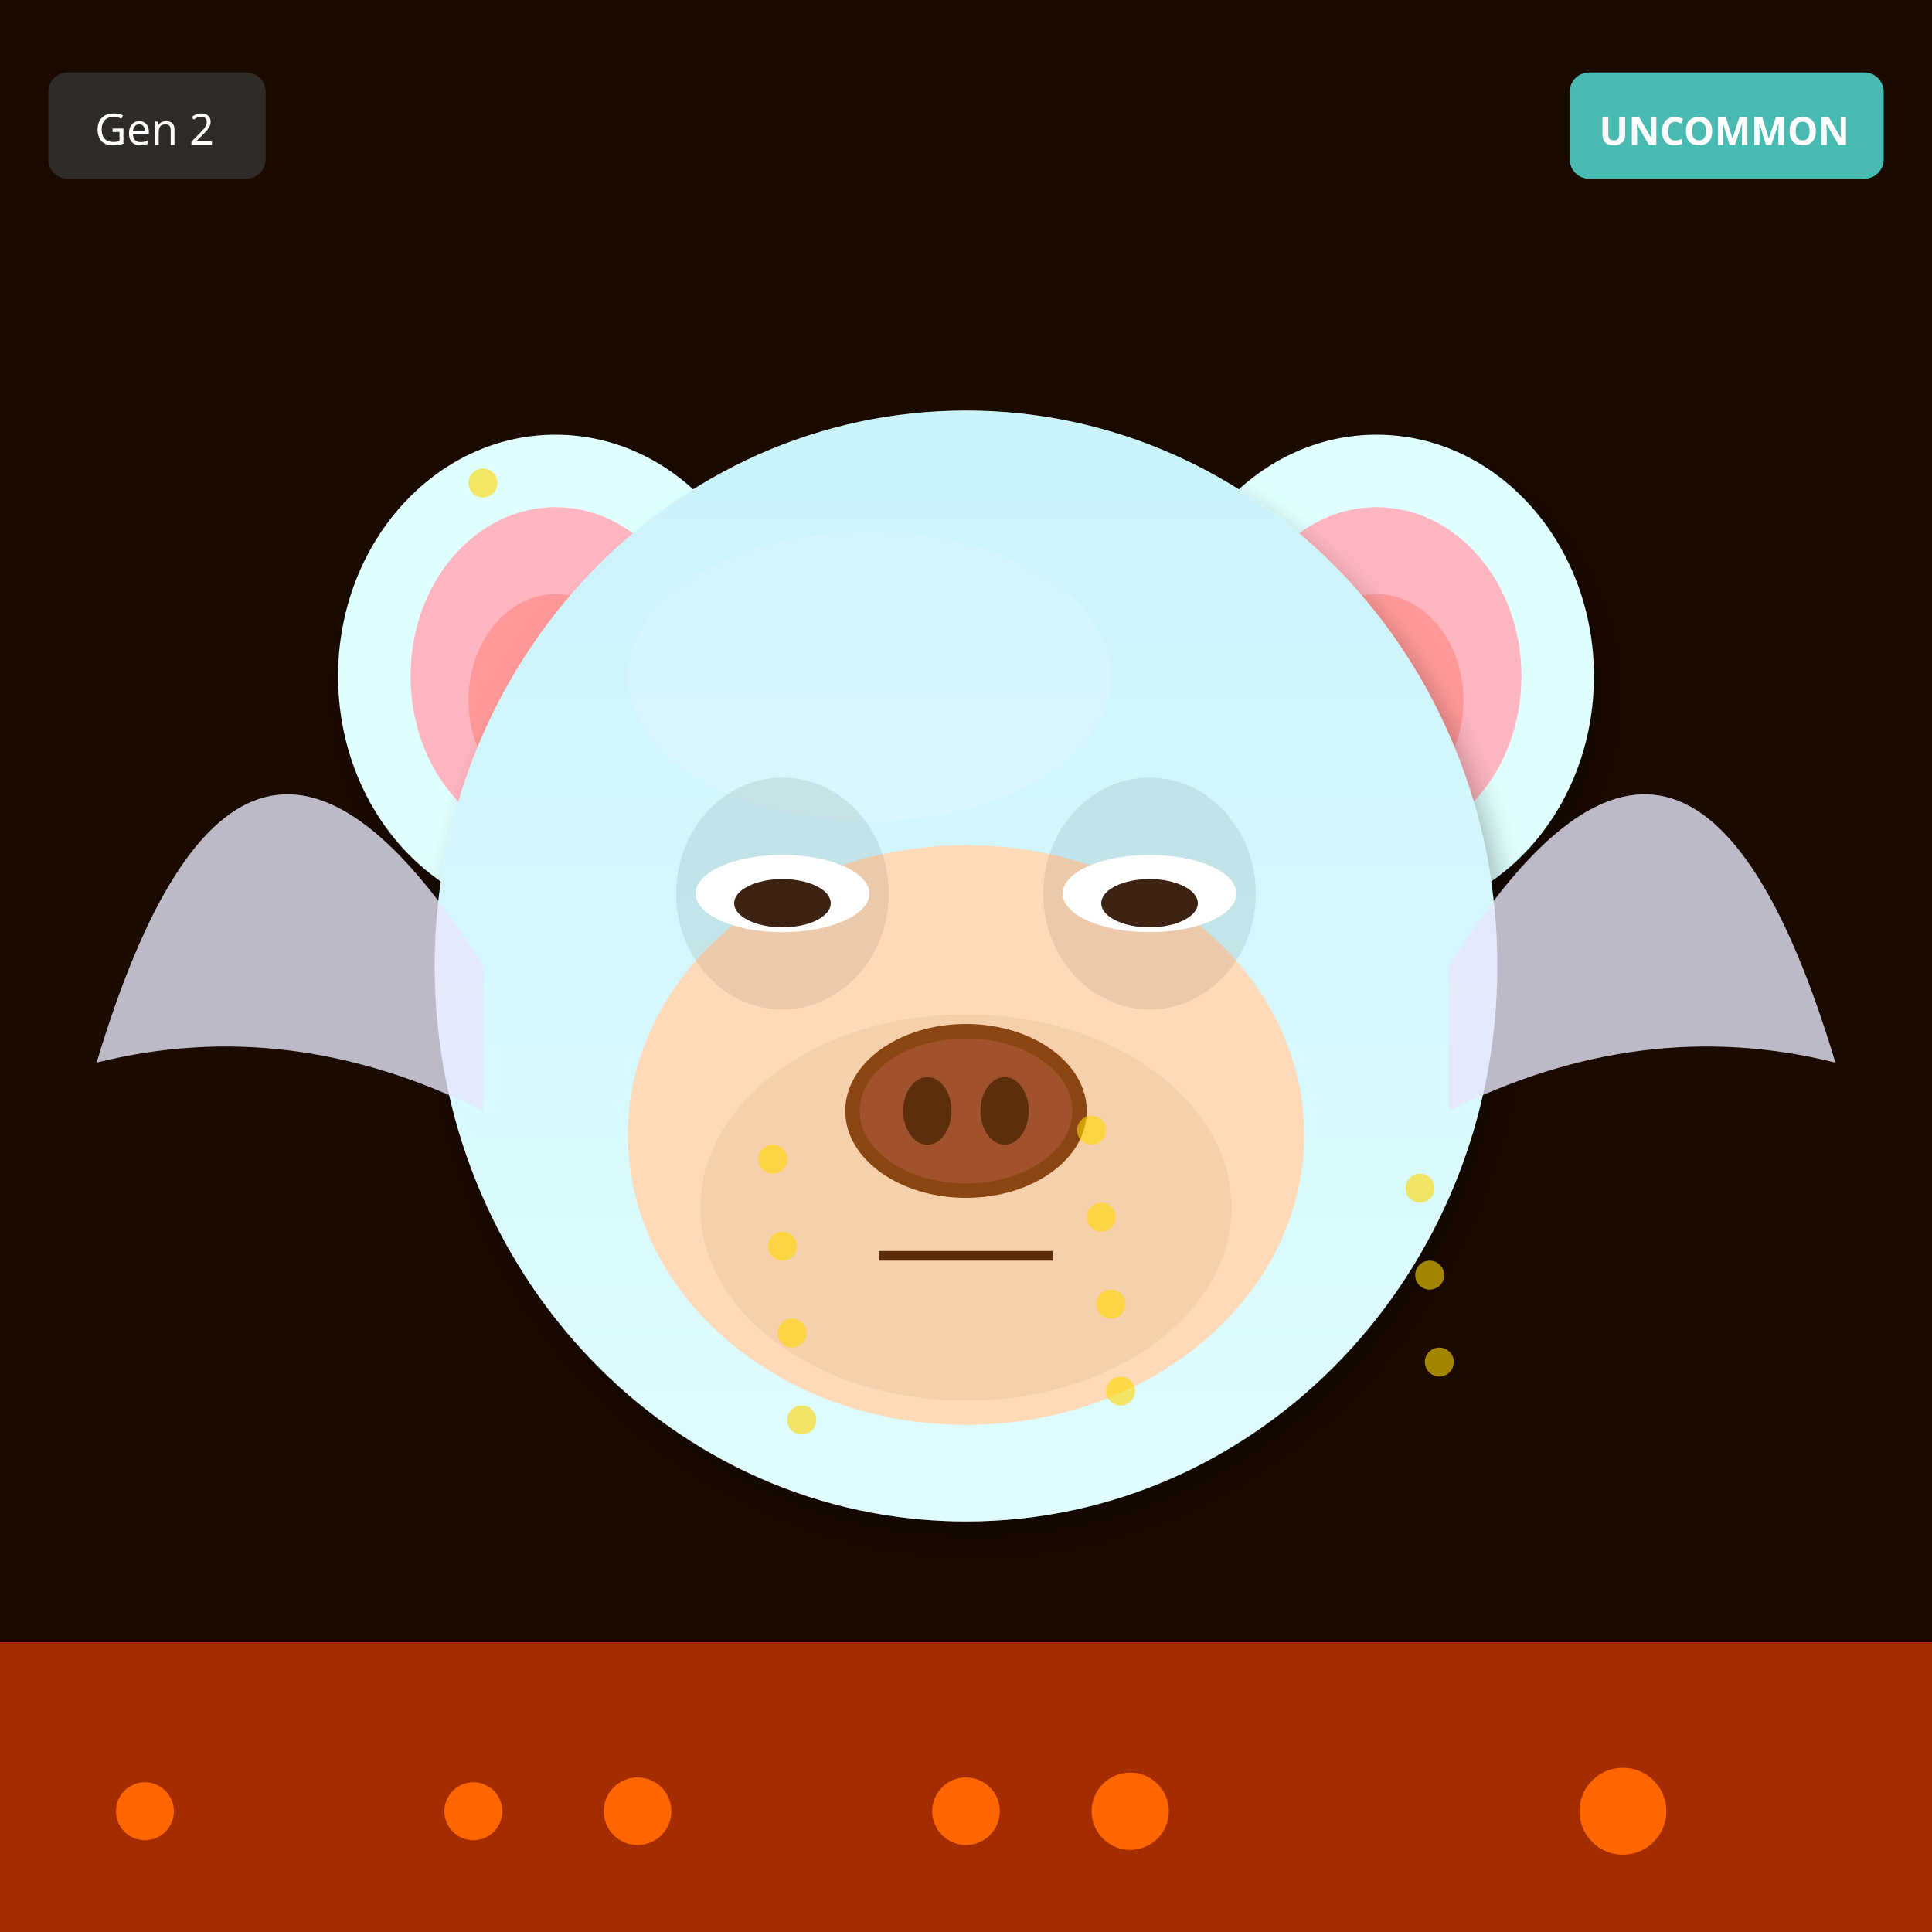
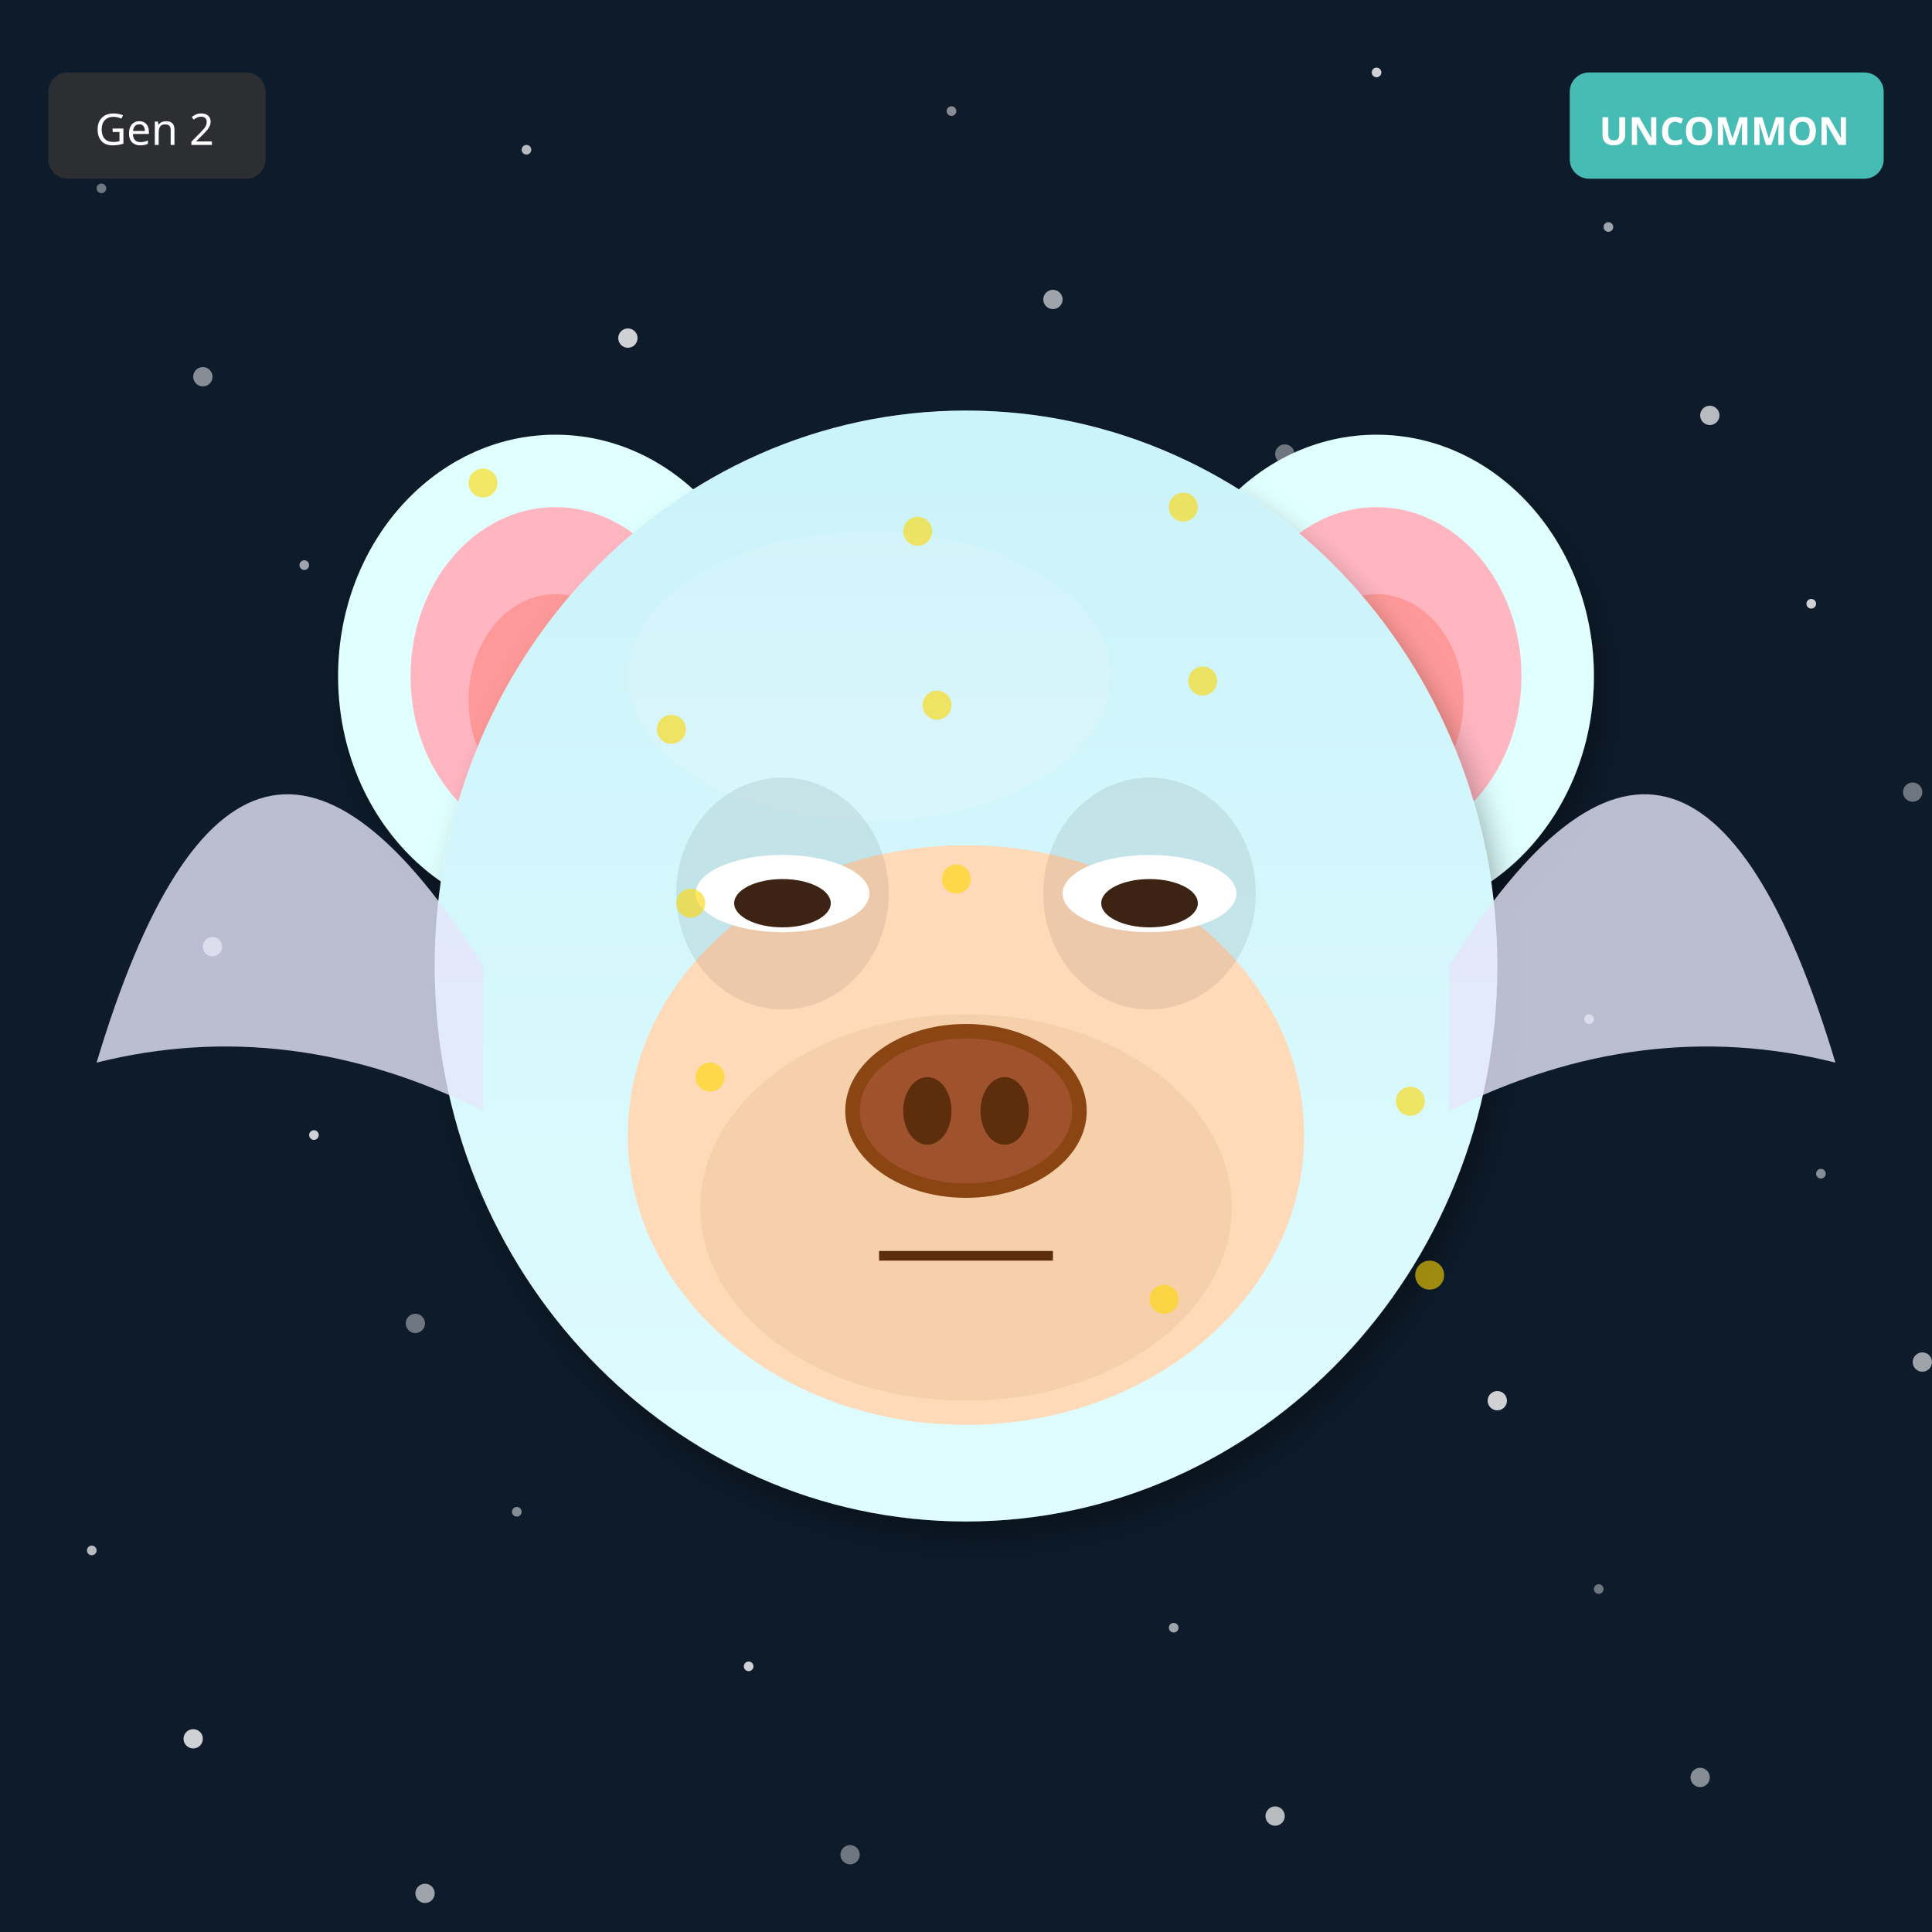
<svg xmlns="http://www.w3.org/2000/svg" width="400" height="400" viewBox="0 0 400 400">
  <defs>
    <filter id="shadow" x="-20%" y="-20%" width="140%" height="140%">
      <feDropShadow dx="2" dy="4" stdDeviation="3" flood-opacity="0.3" />
    </filter>
    <filter id="glow" x="-50%" y="-50%" width="200%" height="200%">
      <feGaussianBlur stdDeviation="8" result="blur" />
      <feMerge>
        <feMergeNode in="blur" />
        <feMergeNode in="SourceGraphic" />
      </feMerge>
    </filter>
    <linearGradient id="rainbow-body" x1="0%" y1="0%" x2="100%" y2="100%">
      <stop offset="0%" stop-color="#FF6B6B" />
      <stop offset="25%" stop-color="#FFE66D" />
      <stop offset="50%" stop-color="#4ECDC4" />
      <stop offset="75%" stop-color="#45B7D1" />
      <stop offset="100%" stop-color="#DDA0DD" />
    </linearGradient>
    <radialGradient id="galaxy-body" cx="30%" cy="30%">
      <stop offset="0%" stop-color="#E6E6FA" />
      <stop offset="50%" stop-color="#9370DB" />
      <stop offset="100%" stop-color="#1A0033" />
    </radialGradient>
    <linearGradient id="holo-body" x1="0%" y1="0%" x2="100%" y2="100%">
      <stop offset="0%" stop-color="#FF00FF" />
      <stop offset="50%" stop-color="#00FFFF" />
      <stop offset="100%" stop-color="#FFFF00" />
    </linearGradient>
    <linearGradient id="sky-gradient" x1="0%" y1="0%" x2="0%" y2="100%">
      <stop offset="0%" stop-color="#87CEEB" />
      <stop offset="100%" stop-color="#E0F4FF" />
    </linearGradient>
    <linearGradient id="grass-gradient" x1="0%" y1="0%" x2="0%" y2="100%">
      <stop offset="0%" stop-color="#90EE90" />
      <stop offset="100%" stop-color="#228B22" />
    </linearGradient>
    <linearGradient id="sunset-gradient" x1="0%" y1="0%" x2="0%" y2="100%">
      <stop offset="0%" stop-color="#FF6B6B" />
      <stop offset="50%" stop-color="#FFE66D" />
      <stop offset="100%" stop-color="#4ECDC4" />
    </linearGradient>
    <linearGradient id="aurora-gradient" x1="0%" y1="0%" x2="100%" y2="100%">
      <stop offset="0%" stop-color="#0D1B2A" />
      <stop offset="30%" stop-color="#00FF7F" />
      <stop offset="70%" stop-color="#FF00FF" />
      <stop offset="100%" stop-color="#0D1B2A" />
    </linearGradient>
    <radialGradient id="multiverse-gradient" cx="50%" cy="50%">
      <stop offset="0%" stop-color="#FFD700" />
      <stop offset="40%" stop-color="#FF00FF" />
      <stop offset="70%" stop-color="#00FFFF" />
      <stop offset="100%" stop-color="#000" />
    </radialGradient>
    <linearGradient id="rift-gradient" x1="0%" y1="0%" x2="100%" y2="100%">
      <stop offset="0%" stop-color="#000" />
      <stop offset="30%" stop-color="#9400D3" />
      <stop offset="50%" stop-color="#00FFFF" />
      <stop offset="70%" stop-color="#9400D3" />
      <stop offset="100%" stop-color="#000" />
    </linearGradient>
    <linearGradient id="heaven-gradient" x1="0%" y1="0%" x2="0%" y2="100%">
      <stop offset="0%" stop-color="#FFF" />
      <stop offset="50%" stop-color="#FFD700" stop-opacity="0.3" />
      <stop offset="100%" stop-color="#F0F8FF" />
    </linearGradient>
    <clipPath id="head-clip">
      <ellipse cx="200" cy="200" rx="110" ry="115" />
    </clipPath>
  </defs>
-   <rect width="400" height="400" fill="#1A0A00" />
-   <rect x="0" y="340" width="400" height="60" fill="#FF4500" opacity="0.6" />
-   <circle cx="30" cy="375" r="6" fill="#FF6600" />
-   <circle cx="132" cy="375" r="7" fill="#FF6600" />
-   <circle cx="234" cy="375" r="8" fill="#FF6600" />
-   <circle cx="336" cy="375" r="9" fill="#FF6600" />
-   <circle cx="98" cy="375" r="6" fill="#FF6600" />
-   <circle cx="200" cy="375" r="7" fill="#FF6600" />
+   <rect width="400" height="400" fill="#0D1B2A" />
+   <circle cx="111" cy="149" r="1" fill="white" opacity="0.4" />
+   <circle cx="222" cy="298" r="2" fill="white" opacity="0.5" />
+   <circle cx="333" cy="47" r="1" fill="white" opacity="0.6" />
+   <circle cx="44" cy="196" r="2" fill="white" opacity="0.7" />
+   <circle cx="155" cy="345" r="1" fill="white" opacity="0.8" />
+   <circle cx="266" cy="94" r="2" fill="white" opacity="0.4" />
+   <circle cx="377" cy="243" r="1" fill="white" opacity="0.5" />
+   <circle cx="88" cy="392" r="2" fill="white" opacity="0.6" />
+   <circle cx="199" cy="141" r="1" fill="white" opacity="0.7" />
+   <circle cx="310" cy="290" r="2" fill="white" opacity="0.8" />
+   <circle cx="21" cy="39" r="1" fill="white" opacity="0.4" />
+   <circle cx="132" cy="188" r="2" fill="white" opacity="0.5" />
+   <circle cx="243" cy="337" r="1" fill="white" opacity="0.6" />
+   <circle cx="354" cy="86" r="2" fill="white" opacity="0.7" />
+   <circle cx="65" cy="235" r="1" fill="white" opacity="0.8" />
+   <circle cx="176" cy="384" r="2" fill="white" opacity="0.4" />
+   <circle cx="287" cy="133" r="1" fill="white" opacity="0.5" />
+   <circle cx="398" cy="282" r="2" fill="white" opacity="0.6" />
+   <circle cx="109" cy="31" r="1" fill="white" opacity="0.7" />
+   <circle cx="220" cy="180" r="2" fill="white" opacity="0.8" />
+   <circle cx="331" cy="329" r="1" fill="white" opacity="0.4" />
+   <circle cx="42" cy="78" r="2" fill="white" opacity="0.5" />
+   <circle cx="153" cy="227" r="1" fill="white" opacity="0.6" />
+   <circle cx="264" cy="376" r="2" fill="white" opacity="0.7" />
+   <circle cx="375" cy="125" r="1" fill="white" opacity="0.8" />
+   <circle cx="86" cy="274" r="2" fill="white" opacity="0.4" />
+   <circle cx="197" cy="23" r="1" fill="white" opacity="0.5" />
+   <circle cx="308" cy="172" r="2" fill="white" opacity="0.6" />
+   <circle cx="19" cy="321" r="1" fill="white" opacity="0.7" />
+   <circle cx="130" cy="70" r="2" fill="white" opacity="0.8" />
+   <circle cx="241" cy="219" r="1" fill="white" opacity="0.4" />
+   <circle cx="352" cy="368" r="2" fill="white" opacity="0.5" />
+   <circle cx="63" cy="117" r="1" fill="white" opacity="0.6" />
+   <circle cx="174" cy="266" r="2" fill="white" opacity="0.7" />
+   <circle cx="285" cy="15" r="1" fill="white" opacity="0.8" />
+   <circle cx="396" cy="164" r="2" fill="white" opacity="0.4" />
+   <circle cx="107" cy="313" r="1" fill="white" opacity="0.5" />
+   <circle cx="218" cy="62" r="2" fill="white" opacity="0.6" />
+   <circle cx="329" cy="211" r="1" fill="white" opacity="0.7" />
+   <circle cx="40" cy="360" r="2" fill="white" opacity="0.8" />
  <ellipse cx="115" cy="140" rx="45" ry="50" fill="#E0FFFF" filter="url(#shadow)" />
  <ellipse cx="115" cy="140" rx="30" ry="35" fill="#FFB6C1" />
  <ellipse cx="115" cy="145" rx="18" ry="22" fill="#FF9999" />
  <ellipse cx="285" cy="140" rx="45" ry="50" fill="#E0FFFF" filter="url(#shadow)" />
  <ellipse cx="285" cy="140" rx="30" ry="35" fill="#FFB6C1" />
  <ellipse cx="285" cy="145" rx="18" ry="22" fill="#FF9999" />
  <ellipse cx="200" cy="200" rx="110" ry="115" fill="#E0FFFF" filter="url(#shadow)" />
  <ellipse cx="180" cy="140" rx="50" ry="30" fill="#FFFFFF" opacity="0.3" />
  <g clip-path="url(#head-clip)">
    <ellipse cx="200" cy="200" rx="110" ry="115" fill="url(#sky-gradient)" opacity="0.25" />
  </g>
  <ellipse cx="200" cy="235" rx="70" ry="60" fill="#FFDAB9" />
  <ellipse cx="200" cy="250" rx="55" ry="40" fill="#DEB887" opacity="0.3" />
  <ellipse cx="162" cy="185" rx="22" ry="24" fill="#000" opacity="0.08" />
  <ellipse cx="238" cy="185" rx="22" ry="24" fill="#000" opacity="0.08" />
  <ellipse cx="162" cy="185" rx="18" ry="8" fill="white" />
  <ellipse cx="162" cy="187" rx="10" ry="5" fill="#3D2314" />
  <ellipse cx="238" cy="185" rx="18" ry="8" fill="white" />
  <ellipse cx="238" cy="187" rx="10" ry="5" fill="#3D2314" />
  <g>
    <ellipse cx="200" cy="230" rx="25" ry="18" fill="#8B4513" />
    <ellipse cx="200" cy="230" rx="22" ry="15" fill="#A0522D" />
    <ellipse cx="192" cy="230" rx="5" ry="7" fill="#5D2E0C" />
    <ellipse cx="208" cy="230" rx="5" ry="7" fill="#5D2E0C" />
  </g>
  <line x1="182" y1="260" x2="218" y2="260" stroke="#5D2E0C" stroke-width="2" />
  <path d="M100 200 Q50 120 20 220 Q60 210 100 230" fill="#E6E6FA" opacity="0.8" />
  <path d="M300 200 Q350 120 380 220 Q340 210 300 230" fill="#E6E6FA" opacity="0.8" />
  <circle cx="100" cy="100" r="3" fill="#FFD700" opacity="0.6" />
-   <circle cx="166" cy="294" r="3" fill="#FFD700" opacity="0.6" />
-   <circle cx="232" cy="288" r="3" fill="#FFD700" opacity="0.6" />
-   <circle cx="298" cy="282" r="3" fill="#FFD700" opacity="0.6" />
-   <circle cx="164" cy="276" r="3" fill="#FFD700" opacity="0.6" />
-   <circle cx="230" cy="270" r="3" fill="#FFD700" opacity="0.6" />
+   <circle cx="249" cy="141" r="3" fill="#FFD700" opacity="0.6" />
+   <circle cx="198" cy="182" r="3" fill="#FFD700" opacity="0.6" />
+   <circle cx="147" cy="223" r="3" fill="#FFD700" opacity="0.6" />
  <circle cx="296" cy="264" r="3" fill="#FFD700" opacity="0.6" />
-   <circle cx="162" cy="258" r="3" fill="#FFD700" opacity="0.6" />
-   <circle cx="228" cy="252" r="3" fill="#FFD700" opacity="0.6" />
-   <circle cx="294" cy="246" r="3" fill="#FFD700" opacity="0.6" />
-   <circle cx="160" cy="240" r="3" fill="#FFD700" opacity="0.6" />
-   <circle cx="226" cy="234" r="3" fill="#FFD700" opacity="0.6" />
+   <circle cx="245" cy="105" r="3" fill="#FFD700" opacity="0.6" />
+   <circle cx="194" cy="146" r="3" fill="#FFD700" opacity="0.6" />
+   <circle cx="143" cy="187" r="3" fill="#FFD700" opacity="0.6" />
+   <circle cx="292" cy="228" r="3" fill="#FFD700" opacity="0.6" />
+   <circle cx="241" cy="269" r="3" fill="#FFD700" opacity="0.6" />
+   <circle cx="190" cy="110" r="3" fill="#FFD700" opacity="0.6" />
+   <circle cx="139" cy="151" r="3" fill="#FFD700" opacity="0.6" />
  <g transform="translate(325, 15)">
    <rect width="65" height="22" rx="4" fill="#4ECDC4" opacity="0.9" />
    <text x="32" y="15" font-size="8" fill="#FFF" text-anchor="middle" font-family="sans-serif" font-weight="bold">UNCOMMON</text>
  </g>
  <g transform="translate(10, 15)">
    <rect width="45" height="22" rx="4" fill="#333" opacity="0.8" />
    <text x="22" y="15" font-size="9" fill="#FFF" text-anchor="middle" font-family="sans-serif">Gen 2</text>
  </g>
</svg>
